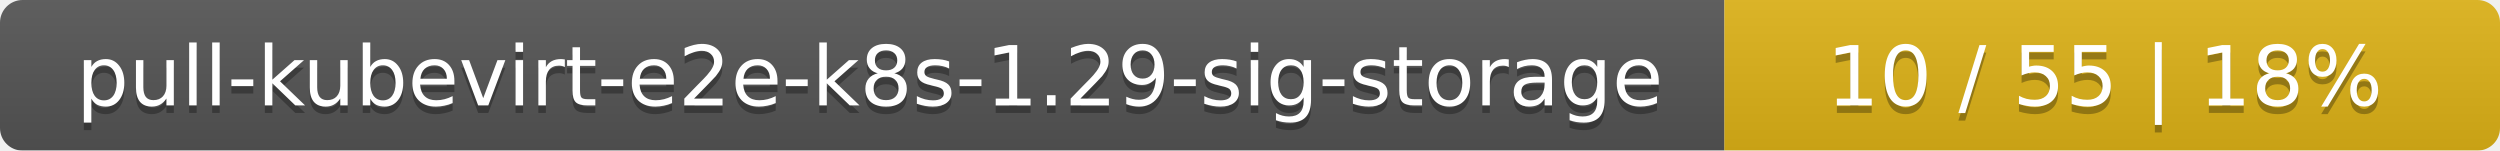
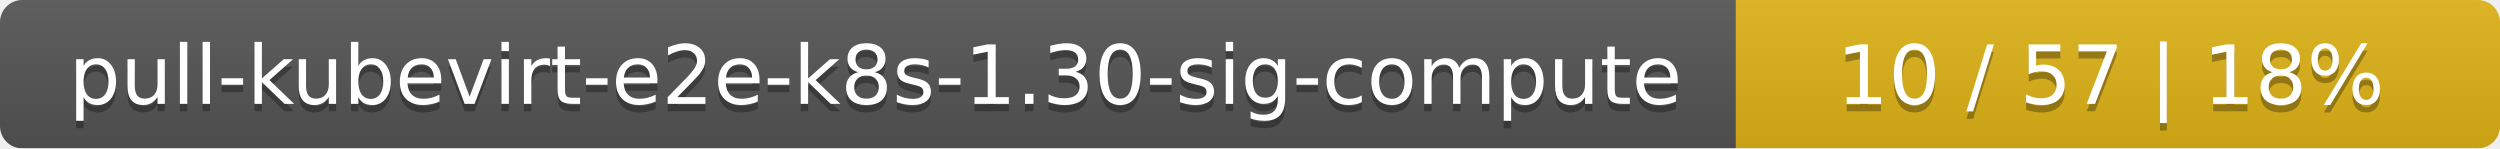
- <svg xmlns="http://www.w3.org/2000/svg" width="332" height="20">
+ <svg xmlns="http://www.w3.org/2000/svg" width="337" height="20">
  <linearGradient id="smooth" x2="0" y2="100%">
    <stop offset="0" stop-color="#bbb" stop-opacity=".1" />
    <stop offset="1" stop-opacity=".1" />
  </linearGradient>
  <mask id="round">
-     <rect width="332" height="20" rx="3" fill="#fff" />
+     <rect width="337" height="20" rx="3" fill="#fff" />
  </mask>
  <g mask="url(#round)">
-     <rect width="229" height="20" fill="#555" />
-     <rect x="229" width="103" height="20" fill="#dfb317" />
-     <rect width="332" height="20" fill="url(#smooth)" />
+     <rect width="234" height="20" fill="#555" />
+     <rect x="234" width="103" height="20" fill="#dfb317" />
+     <rect width="337" height="20" fill="url(#smooth)" />
  </g>
  <g fill="#fff" text-anchor="middle" font-family="DejaVu Sans,Verdana,Geneva,sans-serif" font-size="11">
-     <text x="115.5" y="15" fill="#010101" fill-opacity=".3">pull-kubevirt-e2e-k8s-1.29-sig-storage</text>
-     <text x="115.5" y="14">pull-kubevirt-e2e-k8s-1.29-sig-storage</text>
-     <text x="279.5" y="15" fill="#010101" fill-opacity=".3">10 / 55    |    18%</text>
-     <text x="279.5" y="14">10 / 55    |    18%</text>
+     <text x="118" y="15" fill="#010101" fill-opacity=".3">pull-kubevirt-e2e-k8s-1.30-sig-compute</text>
+     <text x="118" y="14">pull-kubevirt-e2e-k8s-1.30-sig-compute</text>
+     <text x="284.5" y="15" fill="#010101" fill-opacity=".3">10 / 57    |    18%</text>
+     <text x="284.5" y="14">10 / 57    |    18%</text>
  </g>
</svg>
